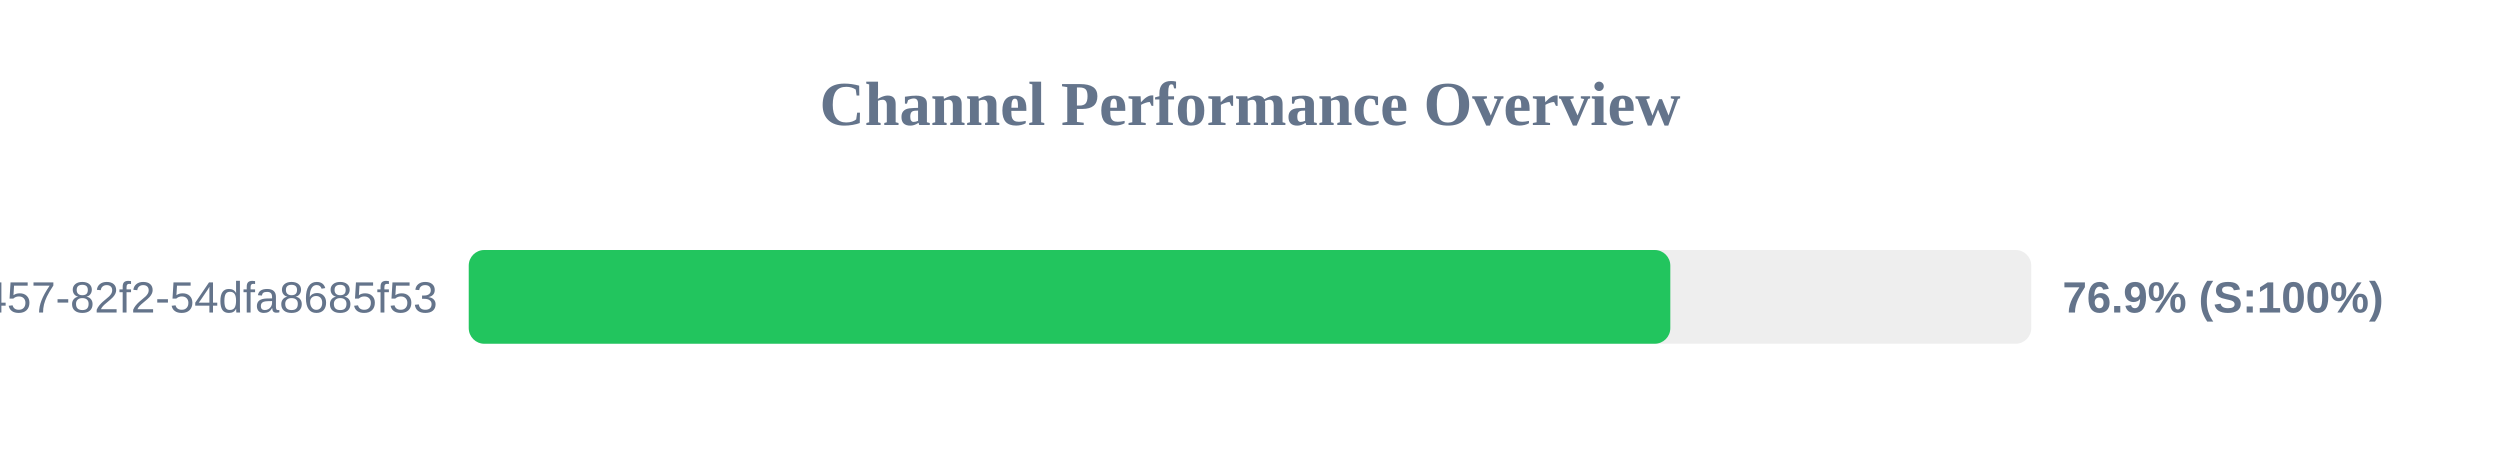
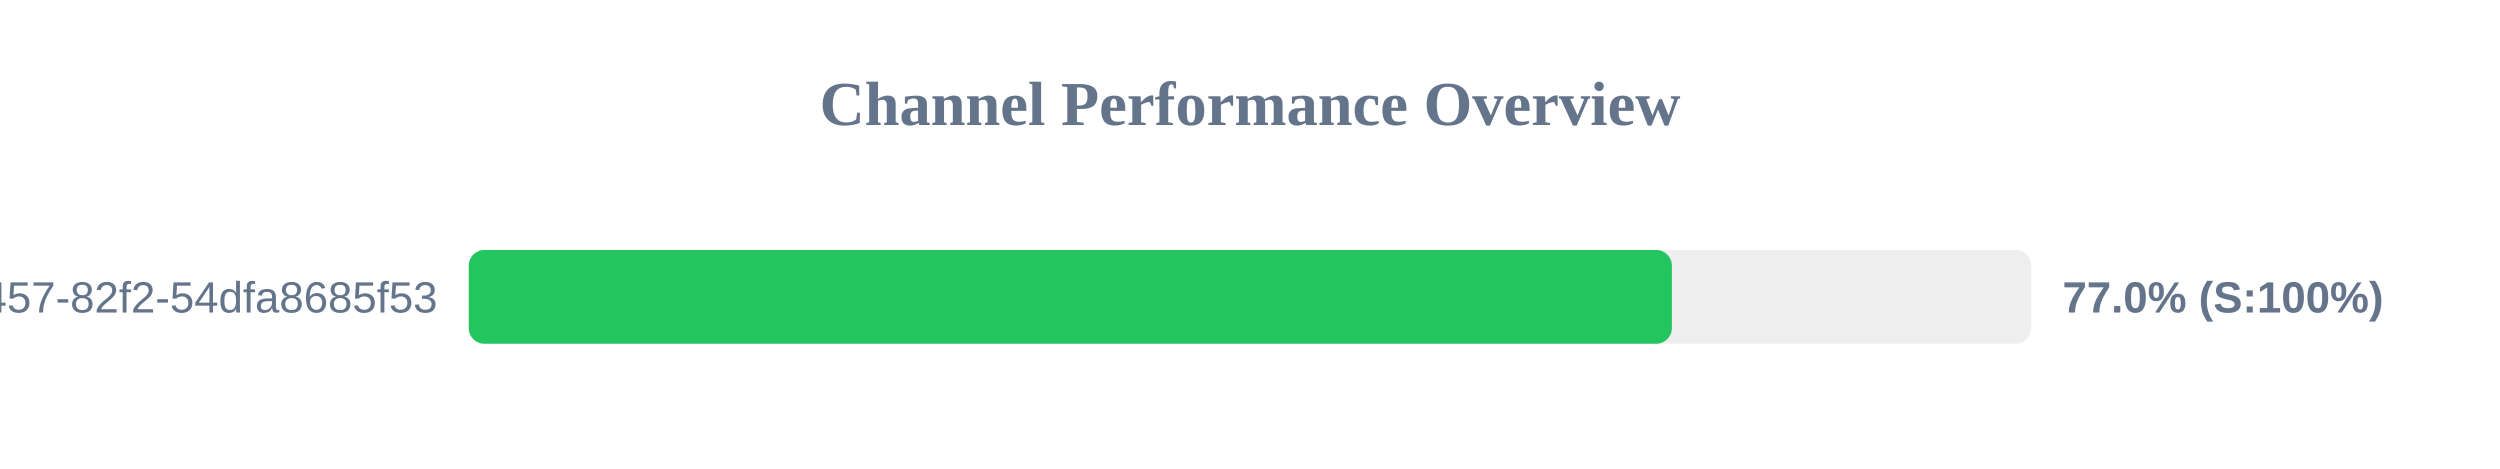
<svg xmlns="http://www.w3.org/2000/svg" width="800" height="150" version="1.1">
  <style>
        .row { font: 14px Arial; fill: #64748b; }
        .score { font: bold 14px Arial; fill: #64748b; }
    </style>
  <text x="400" y="40" text-anchor="middle" font-size="20px" font-weight="bold" fill="#64748b">Channel Performance Overview</text>
  <rect x="150" y="80" width="500" height="30" fill="#eee" rx="5" />
-   <rect x="150" y="80" width="384.5" height="30" fill="#22c55e" rx="5" />
+   <rect x="150" y="80" width="385.0" height="30" fill="#22c55e" rx="5" />
  <text x="140" y="100" text-anchor="end" class="row">?uuid=413c8b50-96bf-4457-82f2-54dfa8685f53</text>
-   <text x="660" y="100" text-anchor="start" class="score">76.9% (S:100%)</text>
+   <text x="660" y="100" text-anchor="start" class="score">77.0% (S:100%)</text>
</svg>
